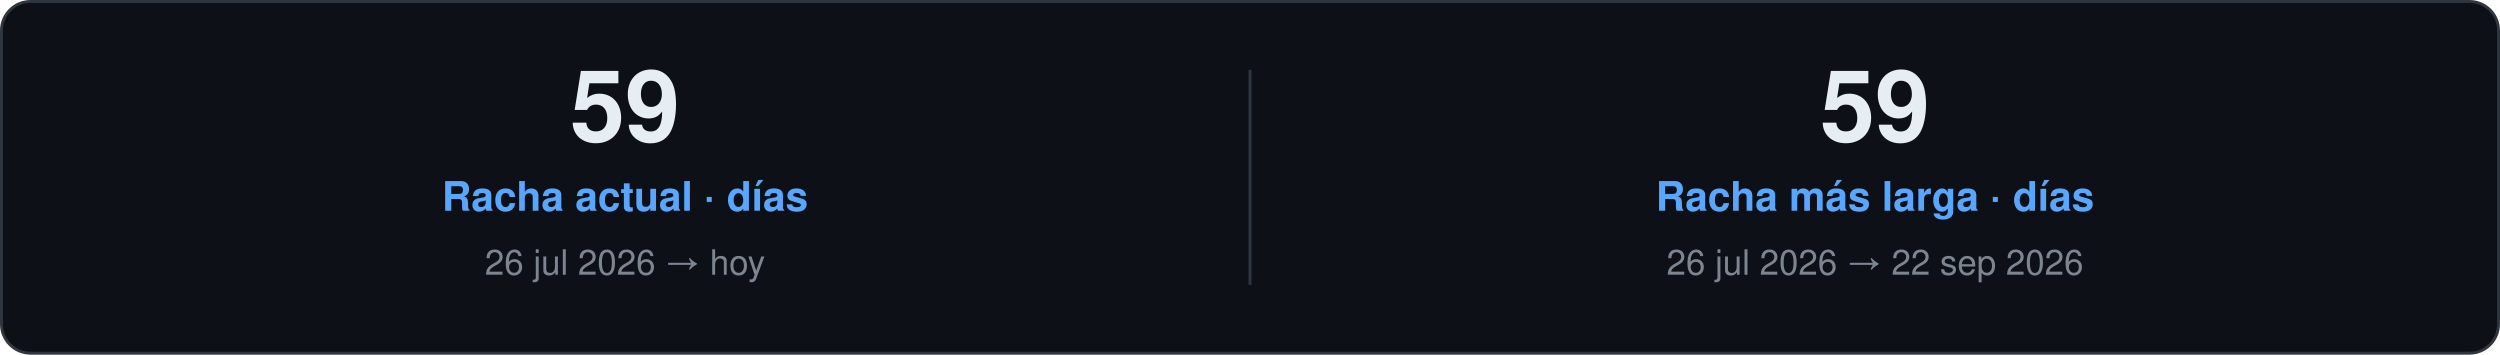
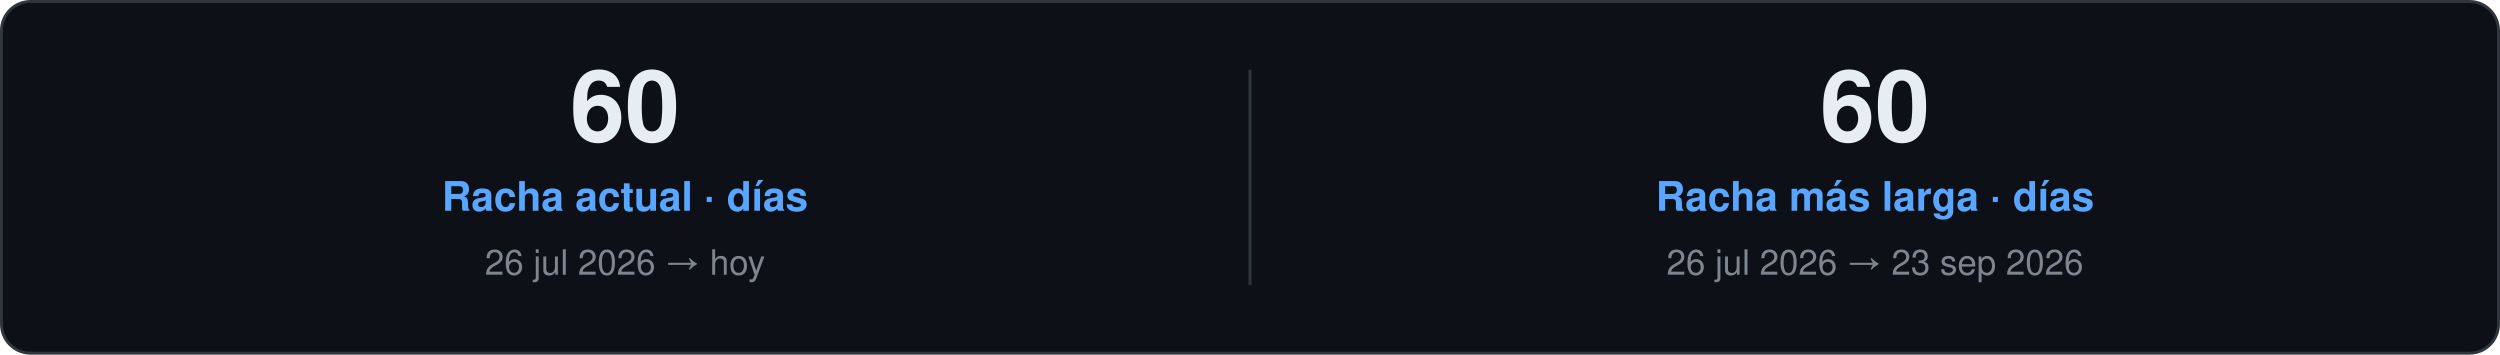
<svg xmlns="http://www.w3.org/2000/svg" width="860" height="122" viewBox="0 0 860 122" role="img">
  <style>
    text { font-family: "Segoe UI", Ubuntu, "Helvetica Neue", Helvetica, Arial, sans-serif; }
    .card { fill: #0D1117; stroke: #30363D; }
    .val { fill: #E6EDF3; }
    .key { fill: #7D8590; }
    .head { fill: #58A6FF; }
    .rule { stroke: #30363D; }
    .track { fill: #21262D; }
  </style>
  <rect class="card" x="0.5" y="0.5" width="859.0" height="121.0" rx="10" />
-   <text class="val" x="215.0" y="48.5" font-size="34" font-weight="700" text-anchor="middle">59</text>
+   <text class="val" x="215.0" y="48.5" font-size="34" font-weight="700" text-anchor="middle">60</text>
  <text class="head" x="215.0" y="72.5" font-size="14" font-weight="600" text-anchor="middle">Racha actual · días</text>
  <text class="key" x="215.0" y="94.5" font-size="12" text-anchor="middle">26 jul 2026 → hoy</text>
  <line class="rule" x1="430.0" y1="24.0" x2="430.0" y2="98.0" />
-   <text class="val" x="645.0" y="48.5" font-size="34" font-weight="700" text-anchor="middle">59</text>
+   <text class="val" x="645.0" y="48.5" font-size="34" font-weight="700" text-anchor="middle">60</text>
  <text class="head" x="645.0" y="72.5" font-size="14" font-weight="600" text-anchor="middle">Racha más larga · días</text>
-   <text class="key" x="645.0" y="94.5" font-size="12" text-anchor="middle">26 jul 2026 → 22 sep 2026</text>
+   <text class="key" x="645.0" y="94.5" font-size="12" text-anchor="middle">26 jul 2026 → 23 sep 2026</text>
</svg>
